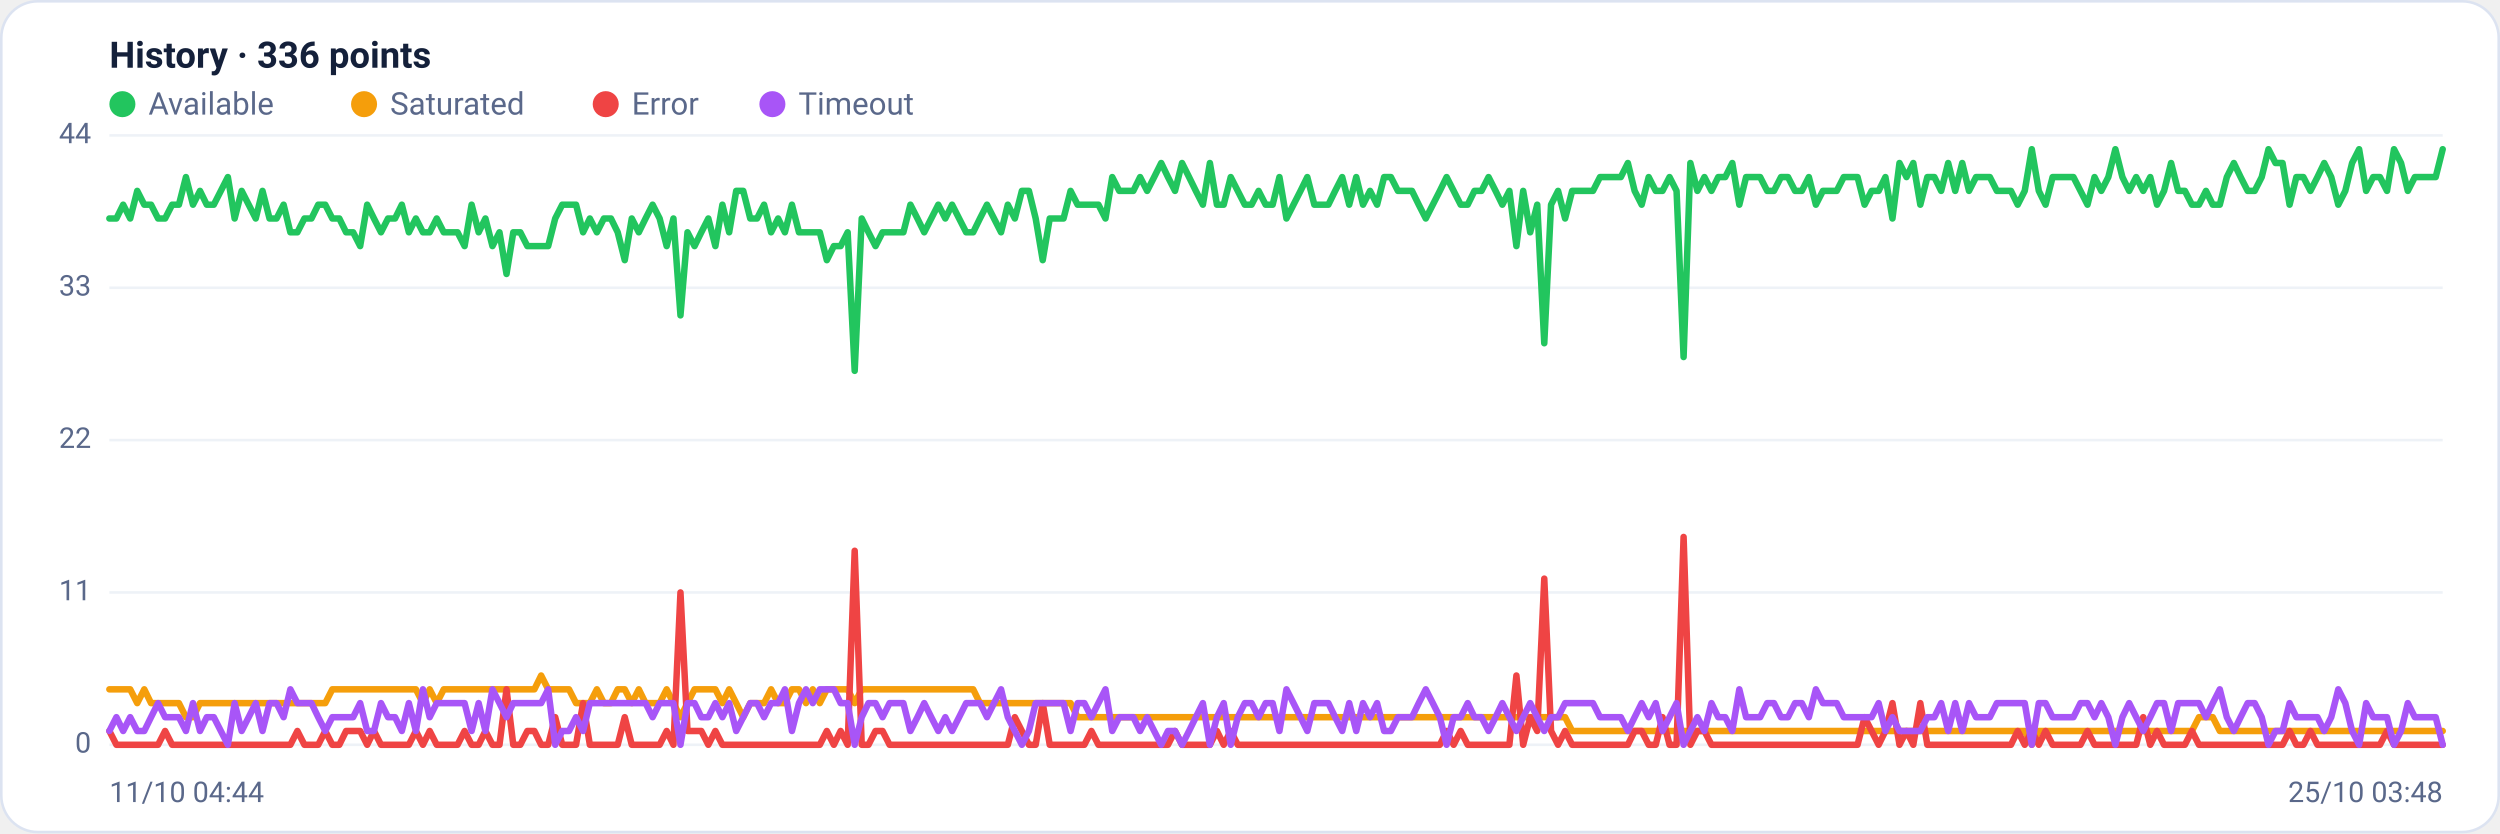
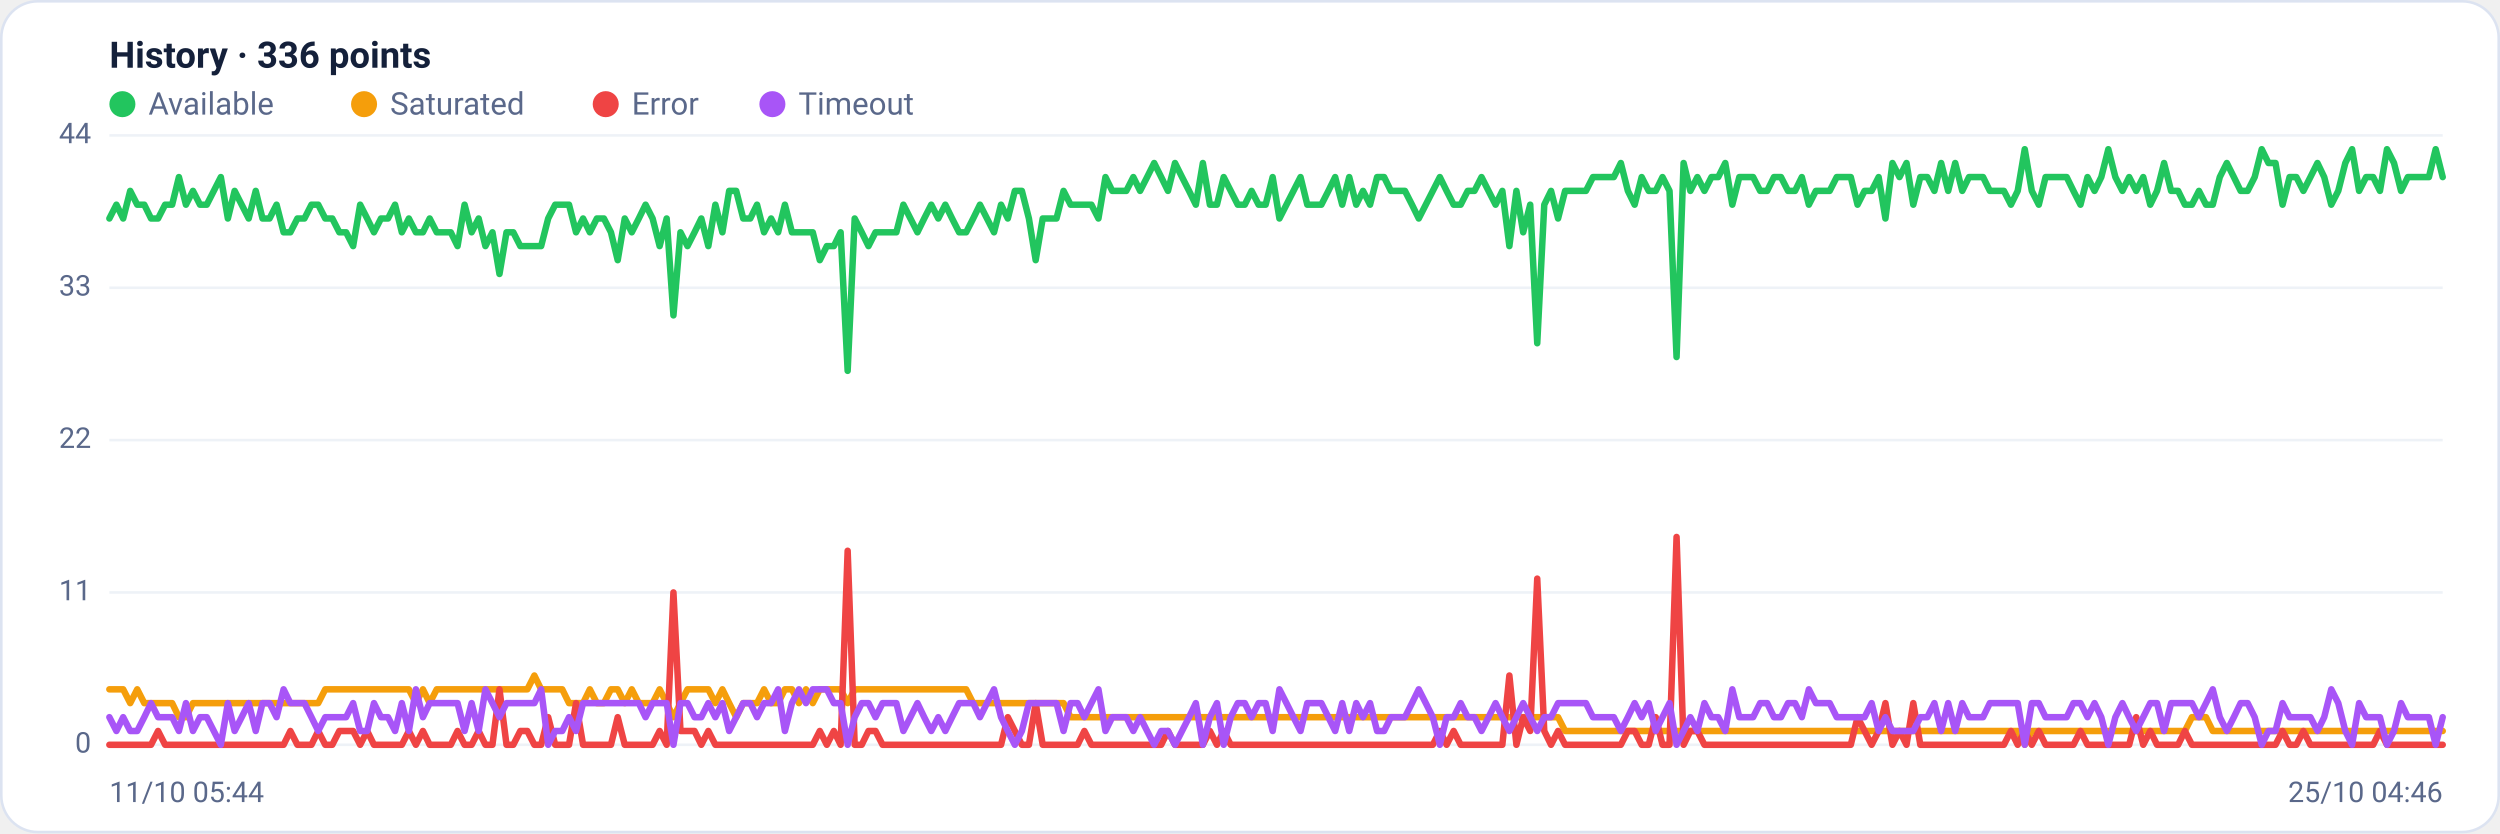
<svg xmlns="http://www.w3.org/2000/svg" viewBox="0 0 960 320" width="960" height="320" font-family="Segoe UI, system-ui, -apple-system, Roboto, Helvetica, Arial, sans-serif" role="img" aria-label="Availability history per region">
  <rect x="0.5" y="0.5" width="959" height="319" rx="14" fill="#ffffff" stroke="#dce3f1" />
  <text x="42" y="26" font-size="14" font-weight="600" fill="#14203a">History · 336 points</text>
  <circle cx="47" cy="40" r="5" fill="#22c55e" />
  <text x="57" y="44" font-size="12" fill="#5a688a">Available</text>
  <circle cx="139.8" cy="40" r="5" fill="#f59e0b" />
  <text x="149.8" y="44" font-size="12" fill="#5a688a">Saturated</text>
  <circle cx="232.6" cy="40" r="5" fill="#ef4444" />
  <text x="242.6" y="44" font-size="12" fill="#5a688a">Error</text>
  <circle cx="296.6" cy="40" r="5" fill="#a855f7" />
  <text x="306.6" y="44" font-size="12" fill="#5a688a">Timeout</text>
  <line x1="42" y1="286.0" x2="938" y2="286.0" stroke="#eef2f7" stroke-width="1" />
  <text x="35" y="289.0" text-anchor="end" font-size="11" fill="#5a688a">0</text>
  <line x1="42" y1="227.5" x2="938" y2="227.5" stroke="#eef2f7" stroke-width="1" />
  <text x="35" y="230.5" text-anchor="end" font-size="11" fill="#5a688a">11</text>
  <line x1="42" y1="169.0" x2="938" y2="169.0" stroke="#eef2f7" stroke-width="1" />
  <text x="35" y="172.0" text-anchor="end" font-size="11" fill="#5a688a">22</text>
  <line x1="42" y1="110.5" x2="938" y2="110.5" stroke="#eef2f7" stroke-width="1" />
  <text x="35" y="113.5" text-anchor="end" font-size="11" fill="#5a688a">33</text>
  <line x1="42" y1="52.0" x2="938" y2="52.0" stroke="#eef2f7" stroke-width="1" />
  <text x="35" y="55.0" text-anchor="end" font-size="11" fill="#5a688a">44</text>
-   <polyline fill="none" stroke="#22c55e" stroke-width="2.5" stroke-linejoin="round" stroke-linecap="round" points="42.0,83.9 44.7,83.9 47.3,78.6 50.0,83.9 52.7,73.3 55.4,78.6 58.0,78.6 60.7,83.9 63.4,83.9 66.1,78.6 68.7,78.6 71.4,68.0 74.1,78.6 76.8,73.3 79.4,78.6 82.1,78.6 84.8,73.3 87.5,68.0 90.1,83.9 92.8,73.3 95.5,78.6 98.2,83.9 100.8,73.3 103.5,83.9 106.2,83.9 108.9,78.6 111.5,89.2 114.2,89.2 116.9,83.9 119.6,83.9 122.2,78.6 124.9,78.6 127.6,83.9 130.3,83.9 132.9,89.2 135.6,89.2 138.3,94.5 141.0,78.6 143.6,83.9 146.3,89.2 149.0,83.9 151.7,83.9 154.3,78.6 157.0,89.2 159.7,83.9 162.4,89.2 165.0,89.2 167.7,83.9 170.4,89.2 173.1,89.2 175.7,89.2 178.4,94.5 181.1,78.6 183.8,89.2 186.4,83.9 189.1,94.5 191.8,89.2 194.5,105.2 197.1,89.2 199.8,89.2 202.5,94.5 205.2,94.5 207.8,94.5 210.5,94.5 213.2,83.9 215.9,78.6 218.5,78.6 221.2,78.6 223.9,89.2 226.5,83.9 229.2,89.2 231.9,83.9 234.6,83.9 237.2,89.2 239.9,99.9 242.6,83.9 245.3,89.2 247.9,83.9 250.6,78.6 253.3,83.9 256.0,94.5 258.6,83.9 261.3,121.1 264.0,89.2 266.7,94.5 269.3,89.2 272.0,83.9 274.7,94.5 277.4,78.6 280.0,89.2 282.7,73.3 285.4,73.3 288.1,83.9 290.7,83.9 293.4,78.6 296.1,89.2 298.8,83.9 301.4,89.2 304.1,78.6 306.8,89.2 309.5,89.2 312.1,89.2 314.8,89.2 317.5,99.9 320.2,94.5 322.8,94.5 325.5,89.2 328.2,142.4 330.9,83.9 333.5,89.2 336.2,94.5 338.9,89.2 341.6,89.2 344.2,89.2 346.9,89.2 349.6,78.6 352.3,83.9 354.9,89.2 357.6,83.9 360.3,78.6 363.0,83.9 365.6,78.6 368.3,83.9 371.0,89.2 373.7,89.2 376.3,83.9 379.0,78.6 381.7,83.9 384.4,89.2 387.0,78.6 389.7,83.9 392.4,73.3 395.1,73.3 397.7,83.9 400.4,99.9 403.1,83.9 405.7,83.9 408.4,83.9 411.1,73.3 413.8,78.6 416.4,78.6 419.1,78.6 421.8,78.6 424.5,83.9 427.1,68.0 429.8,73.3 432.5,73.3 435.2,73.3 437.8,68.0 440.5,73.3 443.2,68.0 445.9,62.6 448.5,68.0 451.2,73.3 453.9,62.6 456.6,68.0 459.2,73.3 461.9,78.6 464.6,62.6 467.3,78.6 469.9,78.6 472.6,68.0 475.3,73.3 478.0,78.6 480.6,78.6 483.3,73.3 486.0,78.6 488.7,78.6 491.3,68.0 494.0,83.9 496.7,78.6 499.4,73.3 502.0,68.0 504.7,78.6 507.4,78.6 510.1,78.6 512.7,73.3 515.4,68.0 518.1,78.6 520.8,68.0 523.4,78.6 526.1,73.3 528.8,78.6 531.5,68.0 534.1,68.0 536.8,73.3 539.5,73.3 542.2,73.3 544.8,78.6 547.5,83.9 550.2,78.6 552.9,73.3 555.5,68.0 558.2,73.3 560.9,78.6 563.6,78.6 566.2,73.3 568.9,73.3 571.6,68.0 574.3,73.3 576.9,78.6 579.6,73.3 582.3,94.5 584.9,73.3 587.6,89.2 590.3,78.6 593.0,131.8 595.6,78.6 598.3,73.3 601.0,83.9 603.7,73.3 606.3,73.3 609.0,73.3 611.7,73.3 614.4,68.0 617.0,68.0 619.7,68.0 622.4,68.0 625.1,62.6 627.7,73.3 630.4,78.6 633.1,68.0 635.8,73.3 638.4,73.3 641.1,68.0 643.8,73.3 646.5,137.1 649.1,62.6 651.8,73.3 654.5,68.0 657.2,73.3 659.8,68.0 662.5,68.0 665.2,62.6 667.9,78.6 670.5,68.0 673.2,68.0 675.9,68.0 678.6,73.3 681.2,73.3 683.9,68.0 686.6,68.0 689.3,73.3 691.9,73.3 694.6,68.0 697.3,78.6 700.0,73.3 702.6,73.3 705.3,73.3 708.0,68.0 710.7,68.0 713.3,68.0 716.0,78.6 718.7,73.3 721.4,73.3 724.0,68.0 726.7,83.9 729.4,62.6 732.1,68.0 734.7,62.6 737.4,78.6 740.1,68.0 742.8,68.0 745.4,73.3 748.1,62.6 750.8,73.3 753.5,62.6 756.1,73.3 758.8,68.0 761.5,68.0 764.1,68.0 766.8,73.3 769.5,73.3 772.2,73.3 774.8,78.6 777.5,73.3 780.2,57.3 782.9,73.3 785.5,78.6 788.2,68.0 790.9,68.0 793.6,68.0 796.2,68.0 798.9,73.3 801.6,78.6 804.3,68.0 806.9,73.3 809.6,68.0 812.3,57.3 815.0,68.0 817.6,73.3 820.3,68.0 823.0,73.3 825.7,68.0 828.3,78.6 831.0,73.3 833.7,62.6 836.4,73.3 839.0,73.3 841.7,78.6 844.4,78.6 847.1,73.3 849.7,78.6 852.4,78.6 855.1,68.0 857.8,62.6 860.4,68.0 863.1,73.3 865.8,73.3 868.5,68.0 871.1,57.3 873.8,62.6 876.5,62.6 879.2,78.6 881.8,68.0 884.5,68.0 887.2,73.3 889.9,68.0 892.5,62.6 895.2,68.0 897.9,78.6 900.6,73.3 903.2,62.6 905.9,57.3 908.6,73.3 911.3,68.0 913.9,68.0 916.6,73.3 919.3,57.3 922.0,62.6 924.6,73.3 927.3,68.0 930.0,68.0 932.7,68.0 935.3,68.0 938.0,57.3" />
-   <polyline fill="none" stroke="#f59e0b" stroke-width="2.5" stroke-linejoin="round" stroke-linecap="round" points="42.0,264.7 44.7,264.7 47.3,264.7 50.0,264.7 52.7,270.0 55.4,264.7 58.0,270.0 60.7,270.0 63.4,270.0 66.1,270.0 68.7,270.0 71.4,275.4 74.1,275.4 76.8,270.0 79.4,270.0 82.1,270.0 84.8,270.0 87.5,270.0 90.1,270.0 92.8,270.0 95.5,270.0 98.2,270.0 100.8,270.0 103.5,270.0 106.2,270.0 108.9,270.0 111.5,270.0 114.2,270.0 116.9,270.0 119.6,270.0 122.2,270.0 124.9,270.0 127.6,264.7 130.3,264.7 132.9,264.7 135.6,264.7 138.3,264.7 141.0,264.7 143.6,264.7 146.3,264.7 149.0,264.7 151.7,264.7 154.3,264.7 157.0,264.7 159.7,264.7 162.4,270.0 165.0,264.7 167.7,270.0 170.4,264.7 173.1,264.7 175.7,264.7 178.4,264.7 181.1,264.7 183.8,264.7 186.4,264.7 189.1,264.7 191.8,264.7 194.5,264.7 197.1,264.7 199.8,264.7 202.5,264.7 205.2,264.7 207.8,259.4 210.5,264.7 213.2,264.7 215.9,264.7 218.5,264.7 221.2,270.0 223.9,270.0 226.5,270.0 229.2,264.7 231.9,270.0 234.6,270.0 237.2,264.7 239.9,264.7 242.6,270.0 245.3,264.7 247.9,270.0 250.6,270.0 253.3,270.0 256.0,264.7 258.6,270.0 261.3,275.4 264.0,270.0 266.7,264.7 269.3,264.7 272.0,264.7 274.7,264.7 277.4,270.0 280.0,264.7 282.7,270.0 285.4,275.4 288.1,270.0 290.7,270.0 293.4,270.0 296.1,264.7 298.8,270.0 301.4,270.0 304.1,264.7 306.8,264.7 309.5,270.0 312.1,264.7 314.8,270.0 317.5,264.7 320.2,264.7 322.8,264.7 325.5,264.7 328.2,270.0 330.9,264.7 333.5,264.7 336.2,264.7 338.9,264.7 341.6,264.7 344.2,264.7 346.9,264.7 349.6,264.7 352.3,264.7 354.9,264.7 357.6,264.7 360.3,264.7 363.0,264.7 365.6,264.7 368.3,264.7 371.0,264.7 373.7,264.7 376.3,270.0 379.0,270.0 381.7,270.0 384.4,270.0 387.0,270.0 389.7,270.0 392.4,270.0 395.1,270.0 397.7,270.0 400.4,270.0 403.1,270.0 405.7,270.0 408.4,270.0 411.1,270.0 413.8,275.4 416.4,275.4 419.1,275.4 421.8,275.4 424.5,275.4 427.1,275.4 429.8,275.4 432.5,275.4 435.2,275.4 437.8,275.4 440.5,275.4 443.2,275.4 445.9,275.4 448.5,275.4 451.2,275.4 453.9,275.4 456.6,275.4 459.2,275.4 461.9,275.4 464.6,275.4 467.3,275.4 469.9,275.4 472.6,275.4 475.3,275.4 478.0,275.4 480.6,275.4 483.3,275.4 486.0,275.4 488.7,275.4 491.3,275.4 494.0,275.4 496.7,275.4 499.4,275.4 502.0,275.4 504.7,275.4 507.4,275.4 510.1,275.4 512.7,275.4 515.4,275.4 518.1,275.4 520.8,275.4 523.4,275.4 526.1,275.4 528.8,275.4 531.5,275.4 534.1,275.4 536.8,275.4 539.5,275.4 542.2,275.4 544.8,275.4 547.5,275.4 550.2,275.4 552.9,275.4 555.5,275.4 558.2,275.4 560.9,275.4 563.6,275.4 566.2,275.4 568.9,275.4 571.6,275.4 574.3,275.4 576.9,275.4 579.6,275.4 582.3,275.4 584.9,275.4 587.6,275.4 590.3,275.4 593.0,275.4 595.6,275.4 598.3,275.4 601.0,275.4 603.7,280.7 606.3,280.7 609.0,280.7 611.7,280.7 614.4,280.7 617.0,280.7 619.7,280.7 622.4,280.7 625.1,280.7 627.7,280.7 630.4,280.7 633.1,280.7 635.8,280.7 638.4,280.7 641.1,280.7 643.8,280.7 646.5,280.7 649.1,280.7 651.8,280.7 654.5,280.7 657.2,280.7 659.8,280.7 662.5,280.7 665.2,280.7 667.9,280.7 670.5,280.7 673.2,280.7 675.9,280.7 678.6,280.7 681.2,280.7 683.9,280.7 686.6,280.7 689.3,280.7 691.9,280.7 694.6,280.7 697.3,280.7 700.0,280.7 702.6,280.7 705.3,280.7 708.0,280.7 710.7,280.7 713.3,280.7 716.0,280.7 718.7,280.7 721.4,280.7 724.0,280.7 726.7,280.7 729.4,280.7 732.1,280.7 734.7,280.7 737.4,280.7 740.1,280.7 742.8,280.7 745.4,280.7 748.1,280.7 750.8,280.7 753.5,280.7 756.1,280.7 758.8,280.7 761.5,280.7 764.1,280.7 766.8,280.7 769.5,280.7 772.2,280.7 774.8,280.7 777.5,280.7 780.2,286.0 782.9,280.7 785.5,280.7 788.2,280.7 790.9,280.7 793.6,280.7 796.2,280.7 798.9,280.7 801.6,280.7 804.3,280.7 806.9,280.7 809.6,280.7 812.3,280.7 815.0,280.7 817.6,280.7 820.3,280.7 823.0,280.7 825.7,280.7 828.3,280.7 831.0,280.7 833.7,280.7 836.4,280.7 839.0,280.7 841.7,280.7 844.4,275.4 847.1,275.4 849.7,275.4 852.4,280.7 855.1,280.7 857.8,280.7 860.4,280.7 863.1,280.7 865.8,280.7 868.5,280.7 871.1,280.7 873.8,280.7 876.5,280.7 879.2,280.7 881.8,280.7 884.5,280.7 887.2,280.7 889.9,280.7 892.5,280.7 895.2,280.7 897.9,280.7 900.6,280.7 903.2,280.7 905.9,280.7 908.6,280.7 911.3,280.7 913.9,280.7 916.6,280.7 919.3,280.7 922.0,280.7 924.6,280.7 927.3,280.7 930.0,280.7 932.7,280.7 935.3,280.7 938.0,280.7" />
-   <polyline fill="none" stroke="#ef4444" stroke-width="2.5" stroke-linejoin="round" stroke-linecap="round" points="42.0,280.7 44.7,286.0 47.3,286.0 50.0,286.0 52.7,286.0 55.4,286.0 58.0,286.0 60.7,286.0 63.4,280.7 66.1,286.0 68.7,286.0 71.4,286.0 74.1,286.0 76.8,286.0 79.4,286.0 82.1,286.0 84.8,286.0 87.5,286.0 90.1,286.0 92.8,286.0 95.5,286.0 98.2,286.0 100.8,286.0 103.5,286.0 106.2,286.0 108.9,286.0 111.5,286.0 114.2,280.7 116.9,286.0 119.6,286.0 122.2,286.0 124.9,280.7 127.6,286.0 130.3,286.0 132.9,280.7 135.6,280.7 138.3,280.7 141.0,286.0 143.6,280.7 146.3,286.0 149.0,286.0 151.7,286.0 154.3,286.0 157.0,286.0 159.7,280.7 162.4,286.0 165.0,280.7 167.7,286.0 170.4,286.0 173.1,286.0 175.7,286.0 178.4,280.7 181.1,286.0 183.8,286.0 186.4,280.7 189.1,286.0 191.8,286.0 194.5,264.7 197.1,286.0 199.8,286.0 202.5,280.7 205.2,280.7 207.8,286.0 210.5,286.0 213.2,275.4 215.9,286.0 218.5,286.0 221.2,286.0 223.9,270.0 226.5,286.0 229.2,286.0 231.9,286.0 234.6,286.0 237.2,286.0 239.9,275.4 242.6,286.0 245.3,286.0 247.9,286.0 250.6,286.0 253.3,286.0 256.0,280.7 258.6,286.0 261.3,227.5 264.0,280.7 266.7,280.7 269.3,280.7 272.0,286.0 274.7,280.7 277.4,286.0 280.0,286.0 282.7,286.0 285.4,286.0 288.1,286.0 290.7,286.0 293.4,286.0 296.1,286.0 298.8,286.0 301.4,286.0 304.1,286.0 306.8,286.0 309.5,286.0 312.1,286.0 314.8,286.0 317.5,280.7 320.2,286.0 322.8,280.7 325.5,286.0 328.2,211.5 330.9,286.0 333.5,286.0 336.2,280.7 338.9,280.7 341.6,286.0 344.2,286.0 346.9,286.0 349.6,286.0 352.3,286.0 354.9,286.0 357.6,286.0 360.3,286.0 363.0,286.0 365.6,286.0 368.3,286.0 371.0,286.0 373.7,286.0 376.3,286.0 379.0,286.0 381.7,286.0 384.4,286.0 387.0,286.0 389.7,275.4 392.4,280.7 395.1,286.0 397.7,286.0 400.4,270.0 403.1,286.0 405.7,286.0 408.4,286.0 411.1,286.0 413.8,286.0 416.4,286.0 419.1,280.7 421.8,286.0 424.5,286.0 427.1,286.0 429.8,286.0 432.5,286.0 435.2,286.0 437.8,286.0 440.5,286.0 443.2,286.0 445.9,286.0 448.5,286.0 451.2,280.7 453.9,286.0 456.6,286.0 459.2,286.0 461.9,286.0 464.6,286.0 467.3,280.7 469.9,286.0 472.6,280.7 475.3,286.0 478.0,286.0 480.6,286.0 483.3,286.0 486.0,286.0 488.7,286.0 491.3,286.0 494.0,286.0 496.7,286.0 499.4,286.0 502.0,286.0 504.7,286.0 507.4,286.0 510.1,286.0 512.7,286.0 515.4,286.0 518.1,286.0 520.8,286.0 523.4,286.0 526.1,286.0 528.8,286.0 531.5,286.0 534.1,286.0 536.8,286.0 539.5,286.0 542.2,286.0 544.8,286.0 547.5,286.0 550.2,286.0 552.9,286.0 555.5,280.7 558.2,286.0 560.9,280.7 563.6,286.0 566.2,286.0 568.9,286.0 571.6,286.0 574.3,286.0 576.9,286.0 579.6,286.0 582.3,259.4 584.9,286.0 587.6,275.4 590.3,280.7 593.0,222.2 595.6,280.7 598.3,286.0 601.0,280.7 603.7,286.0 606.3,286.0 609.0,286.0 611.7,286.0 614.4,286.0 617.0,286.0 619.7,286.0 622.4,286.0 625.1,286.0 627.7,280.7 630.4,280.7 633.1,286.0 635.8,286.0 638.4,275.4 641.1,286.0 643.8,286.0 646.5,206.2 649.1,286.0 651.8,280.7 654.5,280.7 657.2,286.0 659.8,286.0 662.5,286.0 665.2,286.0 667.9,286.0 670.5,286.0 673.2,286.0 675.9,286.0 678.6,286.0 681.2,286.0 683.9,286.0 686.6,286.0 689.3,286.0 691.9,286.0 694.6,286.0 697.3,286.0 700.0,286.0 702.6,286.0 705.3,286.0 708.0,286.0 710.7,286.0 713.3,286.0 716.0,275.4 718.7,280.7 721.4,286.0 724.0,280.7 726.7,270.0 729.4,286.0 732.1,280.7 734.7,286.0 737.4,270.0 740.1,286.0 742.8,286.0 745.4,286.0 748.1,286.0 750.8,286.0 753.5,286.0 756.1,286.0 758.8,286.0 761.5,286.0 764.1,286.0 766.8,286.0 769.5,286.0 772.2,286.0 774.8,280.7 777.5,286.0 780.2,280.7 782.9,286.0 785.5,280.7 788.2,286.0 790.9,286.0 793.6,286.0 796.2,286.0 798.9,286.0 801.6,280.7 804.3,286.0 806.9,286.0 809.6,286.0 812.3,286.0 815.0,286.0 817.6,286.0 820.3,286.0 823.0,275.4 825.7,286.0 828.3,280.7 831.0,286.0 833.7,286.0 836.4,286.0 839.0,286.0 841.7,280.7 844.4,286.0 847.1,286.0 849.7,286.0 852.4,286.0 855.1,286.0 857.8,286.0 860.4,286.0 863.1,286.0 865.8,286.0 868.5,286.0 871.1,286.0 873.8,286.0 876.5,286.0 879.2,280.7 881.8,286.0 884.5,286.0 887.2,280.7 889.9,286.0 892.5,286.0 895.2,286.0 897.9,286.0 900.6,286.0 903.2,286.0 905.9,286.0 908.6,286.0 911.3,286.0 913.9,286.0 916.6,280.7 919.3,286.0 922.0,286.0 924.6,286.0 927.3,286.0 930.0,286.0 932.7,286.0 935.3,286.0 938.0,286.0" />
-   <polyline fill="none" stroke="#a855f7" stroke-width="2.5" stroke-linejoin="round" stroke-linecap="round" points="42.0,280.7 44.7,275.4 47.3,280.7 50.0,275.4 52.7,280.7 55.4,280.7 58.0,275.4 60.7,270.0 63.4,275.4 66.1,275.4 68.7,275.4 71.4,280.7 74.1,270.0 76.8,280.7 79.4,275.4 82.1,275.4 84.8,280.7 87.5,286.0 90.1,270.0 92.8,280.7 95.5,275.4 98.2,270.0 100.8,280.7 103.5,270.0 106.2,270.0 108.9,275.4 111.5,264.7 114.2,270.0 116.9,270.0 119.6,270.0 122.2,275.4 124.9,280.7 127.6,275.4 130.3,275.4 132.9,275.4 135.6,275.4 138.3,270.0 141.0,280.7 143.6,280.7 146.3,270.0 149.0,275.4 151.7,275.4 154.3,280.7 157.0,270.0 159.7,280.7 162.4,264.7 165.0,275.4 167.7,270.0 170.4,270.0 173.1,270.0 175.7,270.0 178.4,270.0 181.1,280.7 183.8,270.0 186.4,280.7 189.1,264.7 191.8,270.0 194.5,275.4 197.1,270.0 199.8,270.0 202.5,270.0 205.2,270.0 207.8,270.0 210.5,264.7 213.2,286.0 215.9,280.7 218.5,280.7 221.2,275.4 223.9,280.7 226.5,270.0 229.2,270.0 231.9,270.0 234.6,270.0 237.2,270.0 239.9,270.0 242.6,270.0 245.3,270.0 247.9,270.0 250.6,275.4 253.3,270.0 256.0,270.0 258.6,270.0 261.3,286.0 264.0,270.0 266.7,270.0 269.3,275.4 272.0,275.4 274.7,270.0 277.4,275.4 280.0,270.0 282.7,280.7 285.4,275.4 288.1,270.0 290.7,270.0 293.4,275.4 296.1,270.0 298.8,270.0 301.4,264.7 304.1,280.7 306.8,270.0 309.5,264.7 312.1,270.0 314.8,264.7 317.5,264.7 320.2,264.7 322.8,270.0 325.5,270.0 328.2,286.0 330.9,275.4 333.5,270.0 336.2,270.0 338.9,275.4 341.6,270.0 344.2,270.0 346.9,270.0 349.6,280.7 352.3,275.4 354.9,270.0 357.6,275.4 360.3,280.7 363.0,275.4 365.6,280.7 368.3,275.4 371.0,270.0 373.7,270.0 376.3,270.0 379.0,275.4 381.7,270.0 384.4,264.7 387.0,275.4 389.7,280.7 392.4,286.0 395.1,280.7 397.7,270.0 400.4,270.0 403.1,270.0 405.7,270.0 408.4,270.0 411.1,280.7 413.8,270.0 416.4,270.0 419.1,275.4 421.8,270.0 424.5,264.7 427.1,280.7 429.8,275.4 432.5,275.4 435.2,275.4 437.8,280.7 440.5,275.4 443.2,280.7 445.9,286.0 448.5,280.7 451.2,280.7 453.9,286.0 456.6,280.7 459.2,275.4 461.9,270.0 464.6,286.0 467.3,275.4 469.9,270.0 472.6,286.0 475.3,275.4 478.0,270.0 480.6,270.0 483.3,275.4 486.0,270.0 488.7,270.0 491.3,280.7 494.0,264.7 496.7,270.0 499.4,275.4 502.0,280.7 504.7,270.0 507.4,270.0 510.1,270.0 512.7,275.4 515.4,280.7 518.1,270.0 520.8,280.7 523.4,270.0 526.1,275.4 528.8,270.0 531.5,280.7 534.1,280.7 536.8,275.4 539.5,275.4 542.2,275.4 544.8,270.0 547.5,264.7 550.2,270.0 552.9,275.4 555.5,286.0 558.2,275.4 560.9,275.4 563.6,270.0 566.2,275.4 568.9,275.4 571.6,280.7 574.3,275.4 576.9,270.0 579.6,275.4 582.3,280.7 584.9,275.4 587.6,270.0 590.3,275.4 593.0,280.7 595.6,275.4 598.3,275.4 601.0,270.0 603.7,270.0 606.3,270.0 609.0,270.0 611.7,270.0 614.4,275.4 617.0,275.4 619.7,275.4 622.4,275.4 625.1,280.7 627.7,275.4 630.4,270.0 633.1,275.4 635.8,270.0 638.4,280.7 641.1,275.4 643.8,270.0 646.5,286.0 649.1,280.7 651.8,275.4 654.5,280.7 657.2,270.0 659.8,275.4 662.5,275.4 665.2,280.7 667.9,264.7 670.5,275.4 673.2,275.4 675.9,275.4 678.6,270.0 681.2,270.0 683.9,275.4 686.6,275.4 689.3,270.0 691.9,270.0 694.6,275.4 697.3,264.7 700.0,270.0 702.6,270.0 705.3,270.0 708.0,275.4 710.7,275.4 713.3,275.4 716.0,275.4 718.7,275.4 721.4,270.0 724.0,280.7 726.7,275.4 729.4,280.7 732.1,280.7 734.7,280.7 737.4,280.7 740.1,275.4 742.8,275.4 745.4,270.0 748.1,280.7 750.8,270.0 753.5,280.7 756.1,270.0 758.8,275.4 761.5,275.4 764.1,275.4 766.8,270.0 769.5,270.0 772.2,270.0 774.8,270.0 777.5,270.0 780.2,286.0 782.9,270.0 785.5,270.0 788.2,275.4 790.9,275.4 793.6,275.4 796.2,275.4 798.9,270.0 801.6,270.0 804.3,275.4 806.9,270.0 809.6,275.4 812.3,286.0 815.0,275.4 817.6,270.0 820.3,275.4 823.0,280.7 825.7,275.4 828.3,270.0 831.0,270.0 833.7,280.7 836.4,270.0 839.0,270.0 841.7,270.0 844.4,270.0 847.1,275.4 849.7,270.0 852.4,264.7 855.1,275.4 857.8,280.7 860.4,275.4 863.1,270.0 865.8,270.0 868.5,275.4 871.1,286.0 873.8,280.7 876.5,280.7 879.2,270.0 881.8,275.4 884.5,275.4 887.2,275.4 889.9,275.4 892.5,280.7 895.2,275.4 897.9,264.7 900.6,270.0 903.2,280.7 905.9,286.0 908.6,270.0 911.3,275.4 913.9,275.4 916.6,275.4 919.3,286.0 922.0,280.7 924.6,270.0 927.3,275.4 930.0,275.4 932.7,275.4 935.3,275.4 938.0,286.0" />
-   <text x="42" y="308" font-size="11" fill="#5a688a">11/10 04:44</text>
-   <text x="938" y="308" text-anchor="end" font-size="11" fill="#5a688a">25/10 03:48</text>
+   <polyline fill="none" stroke="#22c55e" stroke-width="2.5" stroke-linejoin="round" stroke-linecap="round" points="42.0,83.9 44.7,78.6 47.3,83.9 50.0,73.3 52.7,78.6 55.4,78.6 58.0,83.9 60.7,83.9 63.4,78.6 66.1,78.6 68.7,68.0 71.4,78.6 74.1,73.3 76.8,78.6 79.4,78.6 82.1,73.3 84.8,68.0 87.5,83.9 90.1,73.3 92.8,78.6 95.5,83.9 98.2,73.3 100.8,83.9 103.5,83.9 106.2,78.6 108.9,89.2 111.5,89.2 114.2,83.9 116.9,83.9 119.6,78.6 122.2,78.6 124.9,83.9 127.6,83.9 130.3,89.2 132.9,89.2 135.6,94.5 138.3,78.6 141.0,83.9 143.6,89.2 146.3,83.9 149.0,83.9 151.7,78.6 154.3,89.2 157.0,83.9 159.7,89.2 162.4,89.2 165.0,83.9 167.7,89.2 170.4,89.2 173.1,89.2 175.7,94.5 178.4,78.6 181.1,89.2 183.8,83.9 186.4,94.5 189.1,89.2 191.8,105.2 194.5,89.2 197.1,89.2 199.8,94.5 202.5,94.5 205.2,94.5 207.8,94.5 210.5,83.9 213.2,78.6 215.9,78.6 218.5,78.6 221.2,89.2 223.9,83.9 226.5,89.2 229.2,83.9 231.9,83.9 234.6,89.2 237.2,99.9 239.9,83.9 242.6,89.2 245.3,83.9 247.9,78.6 250.6,83.9 253.3,94.5 256.0,83.9 258.6,121.1 261.3,89.2 264.0,94.5 266.7,89.2 269.3,83.9 272.0,94.5 274.7,78.6 277.4,89.2 280.0,73.3 282.7,73.3 285.4,83.9 288.1,83.9 290.7,78.6 293.4,89.2 296.1,83.9 298.8,89.2 301.4,78.6 304.1,89.2 306.8,89.2 309.5,89.2 312.1,89.2 314.8,99.9 317.5,94.5 320.2,94.5 322.8,89.2 325.5,142.4 328.2,83.9 330.9,89.2 333.5,94.5 336.2,89.2 338.9,89.2 341.6,89.2 344.2,89.2 346.9,78.6 349.6,83.9 352.3,89.2 354.9,83.9 357.6,78.6 360.3,83.9 363.0,78.6 365.6,83.9 368.3,89.2 371.0,89.2 373.7,83.9 376.3,78.6 379.0,83.9 381.7,89.2 384.4,78.6 387.0,83.9 389.7,73.3 392.4,73.3 395.1,83.9 397.7,99.9 400.4,83.9 403.1,83.9 405.7,83.9 408.4,73.3 411.1,78.6 413.8,78.6 416.4,78.6 419.1,78.6 421.8,83.9 424.5,68.0 427.1,73.3 429.8,73.3 432.5,73.3 435.2,68.0 437.8,73.3 440.5,68.0 443.2,62.6 445.9,68.0 448.5,73.3 451.2,62.6 453.9,68.0 456.6,73.3 459.2,78.6 461.9,62.6 464.6,78.6 467.3,78.6 469.9,68.0 472.6,73.3 475.3,78.6 478.0,78.6 480.6,73.3 483.3,78.6 486.0,78.6 488.7,68.0 491.3,83.9 494.0,78.6 496.7,73.3 499.4,68.0 502.0,78.6 504.7,78.6 507.4,78.6 510.1,73.3 512.7,68.0 515.4,78.6 518.1,68.0 520.8,78.6 523.4,73.3 526.1,78.6 528.8,68.0 531.5,68.0 534.1,73.3 536.8,73.3 539.5,73.3 542.2,78.6 544.8,83.9 547.5,78.6 550.2,73.3 552.9,68.0 555.5,73.3 558.2,78.6 560.9,78.6 563.6,73.3 566.2,73.3 568.9,68.0 571.6,73.3 574.3,78.6 576.9,73.3 579.6,94.5 582.3,73.3 584.9,89.2 587.6,78.6 590.3,131.8 593.0,78.6 595.6,73.3 598.3,83.9 601.0,73.3 603.7,73.3 606.3,73.3 609.0,73.3 611.7,68.0 614.4,68.0 617.0,68.0 619.7,68.0 622.4,62.6 625.1,73.3 627.7,78.6 630.4,68.0 633.1,73.3 635.8,73.3 638.4,68.0 641.1,73.3 643.8,137.1 646.5,62.6 649.1,73.3 651.8,68.0 654.5,73.3 657.2,68.0 659.8,68.0 662.5,62.6 665.2,78.6 667.9,68.0 670.5,68.0 673.2,68.0 675.9,73.3 678.6,73.3 681.2,68.0 683.9,68.0 686.6,73.3 689.3,73.3 691.9,68.0 694.6,78.6 697.3,73.3 700.0,73.3 702.6,73.3 705.3,68.0 708.0,68.0 710.7,68.0 713.3,78.6 716.0,73.3 718.7,73.3 721.4,68.0 724.0,83.9 726.7,62.6 729.4,68.0 732.1,62.6 734.7,78.6 737.4,68.0 740.1,68.0 742.8,73.3 745.4,62.6 748.1,73.3 750.8,62.6 753.5,73.3 756.1,68.0 758.8,68.0 761.5,68.0 764.1,73.3 766.8,73.3 769.5,73.3 772.2,78.6 774.8,73.3 777.5,57.3 780.2,73.3 782.9,78.6 785.5,68.0 788.2,68.0 790.9,68.0 793.6,68.0 796.2,73.3 798.9,78.6 801.6,68.0 804.3,73.3 806.9,68.0 809.6,57.3 812.3,68.0 815.0,73.3 817.6,68.0 820.3,73.3 823.0,68.0 825.7,78.6 828.3,73.3 831.0,62.6 833.7,73.3 836.4,73.3 839.0,78.6 841.7,78.6 844.4,73.3 847.1,78.6 849.7,78.6 852.4,68.0 855.1,62.6 857.8,68.0 860.4,73.3 863.1,73.3 865.8,68.0 868.5,57.3 871.1,62.6 873.8,62.6 876.5,78.6 879.2,68.0 881.8,68.0 884.5,73.3 887.2,68.0 889.9,62.6 892.5,68.0 895.2,78.6 897.9,73.3 900.6,62.6 903.2,57.3 905.9,73.3 908.6,68.0 911.3,68.0 913.9,73.3 916.6,57.3 919.3,62.6 922.0,73.3 924.6,68.0 927.3,68.0 930.0,68.0 932.7,68.0 935.3,57.3 938.0,68.0" />
+   <polyline fill="none" stroke="#f59e0b" stroke-width="2.5" stroke-linejoin="round" stroke-linecap="round" points="42.0,264.7 44.7,264.7 47.3,264.7 50.0,270.0 52.7,264.7 55.4,270.0 58.0,270.0 60.7,270.0 63.4,270.0 66.1,270.0 68.7,275.4 71.4,275.4 74.1,270.0 76.8,270.0 79.4,270.0 82.1,270.0 84.8,270.0 87.5,270.0 90.1,270.0 92.8,270.0 95.5,270.0 98.2,270.0 100.8,270.0 103.5,270.0 106.2,270.0 108.9,270.0 111.5,270.0 114.2,270.0 116.9,270.0 119.6,270.0 122.2,270.0 124.9,264.7 127.6,264.7 130.3,264.7 132.9,264.7 135.6,264.7 138.3,264.7 141.0,264.7 143.6,264.7 146.3,264.7 149.0,264.7 151.7,264.7 154.3,264.7 157.0,264.7 159.7,270.0 162.4,264.7 165.0,270.0 167.7,264.7 170.4,264.7 173.1,264.7 175.7,264.7 178.4,264.7 181.1,264.7 183.8,264.7 186.4,264.7 189.1,264.7 191.8,264.7 194.5,264.7 197.1,264.7 199.8,264.7 202.5,264.7 205.2,259.4 207.8,264.7 210.5,264.7 213.2,264.7 215.9,264.7 218.5,270.0 221.2,270.0 223.9,270.0 226.5,264.7 229.2,270.0 231.9,270.0 234.6,264.7 237.2,264.7 239.9,270.0 242.6,264.7 245.3,270.0 247.9,270.0 250.6,270.0 253.3,264.7 256.0,270.0 258.6,275.4 261.3,270.0 264.0,264.7 266.7,264.7 269.3,264.7 272.0,264.7 274.7,270.0 277.4,264.7 280.0,270.0 282.7,275.4 285.4,270.0 288.1,270.0 290.7,270.0 293.4,264.7 296.1,270.0 298.8,270.0 301.4,264.7 304.1,264.7 306.8,270.0 309.5,264.7 312.1,270.0 314.8,264.7 317.5,264.7 320.2,264.7 322.8,264.7 325.5,270.0 328.2,264.7 330.9,264.7 333.5,264.7 336.2,264.7 338.9,264.7 341.6,264.7 344.2,264.7 346.9,264.7 349.6,264.7 352.3,264.7 354.9,264.7 357.6,264.7 360.3,264.7 363.0,264.7 365.6,264.7 368.3,264.7 371.0,264.7 373.7,270.0 376.3,270.0 379.0,270.0 381.7,270.0 384.4,270.0 387.0,270.0 389.7,270.0 392.4,270.0 395.1,270.0 397.7,270.0 400.4,270.0 403.1,270.0 405.7,270.0 408.4,270.0 411.1,275.4 413.8,275.4 416.4,275.4 419.1,275.4 421.8,275.4 424.5,275.4 427.1,275.4 429.8,275.4 432.5,275.4 435.2,275.4 437.8,275.4 440.5,275.4 443.2,275.4 445.9,275.4 448.5,275.4 451.2,275.4 453.9,275.4 456.6,275.4 459.2,275.4 461.9,275.4 464.6,275.4 467.3,275.4 469.9,275.4 472.6,275.4 475.3,275.4 478.0,275.4 480.6,275.4 483.3,275.4 486.0,275.4 488.7,275.4 491.3,275.4 494.0,275.4 496.7,275.4 499.4,275.4 502.0,275.4 504.7,275.4 507.4,275.4 510.1,275.4 512.7,275.4 515.4,275.4 518.1,275.4 520.8,275.4 523.4,275.4 526.1,275.4 528.8,275.4 531.5,275.4 534.1,275.4 536.8,275.4 539.5,275.4 542.2,275.4 544.8,275.4 547.5,275.4 550.2,275.4 552.9,275.4 555.5,275.4 558.2,275.4 560.9,275.4 563.6,275.4 566.2,275.4 568.9,275.4 571.6,275.4 574.3,275.4 576.9,275.4 579.6,275.4 582.3,275.4 584.9,275.4 587.6,275.4 590.3,275.4 593.0,275.4 595.6,275.4 598.3,275.4 601.0,280.7 603.7,280.7 606.3,280.7 609.0,280.7 611.7,280.7 614.4,280.7 617.0,280.7 619.7,280.7 622.4,280.7 625.1,280.7 627.7,280.7 630.4,280.7 633.1,280.7 635.8,280.7 638.4,280.7 641.1,280.7 643.8,280.7 646.5,280.7 649.1,280.7 651.8,280.7 654.5,280.7 657.2,280.7 659.8,280.7 662.5,280.7 665.2,280.7 667.9,280.7 670.5,280.7 673.2,280.7 675.9,280.7 678.6,280.7 681.2,280.7 683.9,280.7 686.6,280.7 689.3,280.7 691.9,280.7 694.6,280.7 697.3,280.7 700.0,280.7 702.6,280.7 705.3,280.7 708.0,280.7 710.7,280.7 713.3,280.7 716.0,280.7 718.7,280.7 721.4,280.7 724.0,280.7 726.7,280.7 729.4,280.7 732.1,280.7 734.7,280.7 737.4,280.7 740.1,280.7 742.8,280.7 745.4,280.7 748.1,280.7 750.8,280.7 753.5,280.7 756.1,280.7 758.8,280.7 761.5,280.7 764.1,280.7 766.8,280.7 769.5,280.7 772.2,280.7 774.8,280.7 777.5,286.0 780.2,280.7 782.9,280.7 785.5,280.7 788.2,280.7 790.9,280.7 793.6,280.7 796.2,280.7 798.9,280.7 801.6,280.7 804.3,280.7 806.9,280.7 809.6,280.7 812.3,280.7 815.0,280.7 817.6,280.7 820.3,280.7 823.0,280.7 825.7,280.7 828.3,280.7 831.0,280.7 833.7,280.7 836.4,280.7 839.0,280.7 841.7,275.4 844.4,275.4 847.1,275.4 849.7,280.7 852.4,280.7 855.1,280.7 857.8,280.7 860.4,280.7 863.1,280.7 865.8,280.7 868.5,280.7 871.1,280.7 873.8,280.7 876.5,280.7 879.2,280.7 881.8,280.7 884.5,280.7 887.2,280.7 889.9,280.7 892.5,280.7 895.2,280.7 897.9,280.7 900.6,280.7 903.2,280.7 905.9,280.7 908.6,280.7 911.3,280.7 913.9,280.7 916.6,280.7 919.3,280.7 922.0,280.7 924.6,280.7 927.3,280.7 930.0,280.7 932.7,280.7 935.3,280.7 938.0,280.7" />
+   <polyline fill="none" stroke="#ef4444" stroke-width="2.5" stroke-linejoin="round" stroke-linecap="round" points="42.0,286.0 44.7,286.0 47.3,286.0 50.0,286.0 52.7,286.0 55.4,286.0 58.0,286.0 60.7,280.7 63.4,286.0 66.1,286.0 68.7,286.0 71.4,286.0 74.1,286.0 76.8,286.0 79.4,286.0 82.1,286.0 84.8,286.0 87.5,286.0 90.1,286.0 92.8,286.0 95.5,286.0 98.2,286.0 100.8,286.0 103.5,286.0 106.2,286.0 108.9,286.0 111.5,280.7 114.2,286.0 116.9,286.0 119.6,286.0 122.2,280.7 124.9,286.0 127.6,286.0 130.3,280.7 132.9,280.7 135.6,280.7 138.3,286.0 141.0,280.7 143.6,286.0 146.3,286.0 149.0,286.0 151.7,286.0 154.3,286.0 157.0,280.7 159.7,286.0 162.4,280.7 165.0,286.0 167.7,286.0 170.4,286.0 173.1,286.0 175.7,280.7 178.4,286.0 181.1,286.0 183.8,280.7 186.4,286.0 189.1,286.0 191.8,264.7 194.5,286.0 197.1,286.0 199.8,280.7 202.5,280.7 205.2,286.0 207.8,286.0 210.5,275.4 213.2,286.0 215.9,286.0 218.5,286.0 221.2,270.0 223.9,286.0 226.5,286.0 229.2,286.0 231.9,286.0 234.6,286.0 237.2,275.4 239.9,286.0 242.6,286.0 245.3,286.0 247.9,286.0 250.6,286.0 253.3,280.7 256.0,286.0 258.6,227.5 261.3,280.7 264.0,280.7 266.7,280.7 269.3,286.0 272.0,280.7 274.7,286.0 277.4,286.0 280.0,286.0 282.7,286.0 285.4,286.0 288.1,286.0 290.7,286.0 293.4,286.0 296.1,286.0 298.8,286.0 301.4,286.0 304.1,286.0 306.8,286.0 309.5,286.0 312.1,286.0 314.8,280.7 317.5,286.0 320.2,280.7 322.8,286.0 325.5,211.5 328.2,286.0 330.9,286.0 333.5,280.7 336.2,280.7 338.9,286.0 341.6,286.0 344.2,286.0 346.9,286.0 349.6,286.0 352.3,286.0 354.9,286.0 357.6,286.0 360.3,286.0 363.0,286.0 365.6,286.0 368.3,286.0 371.0,286.0 373.7,286.0 376.3,286.0 379.0,286.0 381.7,286.0 384.4,286.0 387.0,275.4 389.7,280.7 392.4,286.0 395.1,286.0 397.7,270.0 400.4,286.0 403.1,286.0 405.7,286.0 408.4,286.0 411.1,286.0 413.8,286.0 416.4,280.7 419.1,286.0 421.8,286.0 424.5,286.0 427.1,286.0 429.8,286.0 432.5,286.0 435.2,286.0 437.8,286.0 440.5,286.0 443.2,286.0 445.9,286.0 448.5,280.7 451.2,286.0 453.9,286.0 456.6,286.0 459.2,286.0 461.9,286.0 464.6,280.7 467.3,286.0 469.9,280.7 472.6,286.0 475.3,286.0 478.0,286.0 480.6,286.0 483.3,286.0 486.0,286.0 488.7,286.0 491.3,286.0 494.0,286.0 496.7,286.0 499.4,286.0 502.0,286.0 504.7,286.0 507.4,286.0 510.1,286.0 512.7,286.0 515.4,286.0 518.1,286.0 520.8,286.0 523.4,286.0 526.1,286.0 528.8,286.0 531.5,286.0 534.1,286.0 536.8,286.0 539.5,286.0 542.2,286.0 544.8,286.0 547.5,286.0 550.2,286.0 552.9,280.7 555.5,286.0 558.2,280.7 560.9,286.0 563.6,286.0 566.2,286.0 568.9,286.0 571.6,286.0 574.3,286.0 576.9,286.0 579.6,259.4 582.3,286.0 584.9,275.4 587.6,280.7 590.3,222.2 593.0,280.7 595.6,286.0 598.3,280.7 601.0,286.0 603.7,286.0 606.3,286.0 609.0,286.0 611.7,286.0 614.4,286.0 617.0,286.0 619.7,286.0 622.4,286.0 625.1,280.7 627.7,280.7 630.4,286.0 633.1,286.0 635.8,275.4 638.4,286.0 641.1,286.0 643.8,206.2 646.5,286.0 649.1,280.7 651.8,280.7 654.5,286.0 657.2,286.0 659.8,286.0 662.5,286.0 665.2,286.0 667.9,286.0 670.5,286.0 673.2,286.0 675.9,286.0 678.6,286.0 681.2,286.0 683.9,286.0 686.6,286.0 689.3,286.0 691.9,286.0 694.6,286.0 697.3,286.0 700.0,286.0 702.6,286.0 705.3,286.0 708.0,286.0 710.7,286.0 713.3,275.4 716.0,280.7 718.7,286.0 721.4,280.7 724.0,270.0 726.7,286.0 729.4,280.7 732.1,286.0 734.7,270.0 737.4,286.0 740.1,286.0 742.8,286.0 745.4,286.0 748.1,286.0 750.8,286.0 753.5,286.0 756.1,286.0 758.8,286.0 761.5,286.0 764.1,286.0 766.8,286.0 769.5,286.0 772.2,280.7 774.8,286.0 777.5,280.7 780.2,286.0 782.9,280.7 785.5,286.0 788.2,286.0 790.9,286.0 793.6,286.0 796.2,286.0 798.9,280.7 801.6,286.0 804.3,286.0 806.9,286.0 809.6,286.0 812.3,286.0 815.0,286.0 817.6,286.0 820.3,275.4 823.0,286.0 825.7,280.7 828.3,286.0 831.0,286.0 833.7,286.0 836.4,286.0 839.0,280.7 841.7,286.0 844.4,286.0 847.1,286.0 849.7,286.0 852.4,286.0 855.1,286.0 857.8,286.0 860.4,286.0 863.1,286.0 865.8,286.0 868.5,286.0 871.1,286.0 873.8,286.0 876.5,280.7 879.2,286.0 881.8,286.0 884.5,280.7 887.2,286.0 889.9,286.0 892.5,286.0 895.2,286.0 897.9,286.0 900.6,286.0 903.2,286.0 905.9,286.0 908.6,286.0 911.3,286.0 913.9,280.7 916.6,286.0 919.3,286.0 922.0,286.0 924.6,286.0 927.3,286.0 930.0,286.0 932.7,286.0 935.3,286.0 938.0,286.0" />
+   <polyline fill="none" stroke="#a855f7" stroke-width="2.5" stroke-linejoin="round" stroke-linecap="round" points="42.0,275.4 44.7,280.7 47.3,275.4 50.0,280.7 52.7,280.7 55.4,275.4 58.0,270.0 60.7,275.4 63.4,275.4 66.1,275.4 68.7,280.7 71.4,270.0 74.1,280.7 76.8,275.4 79.4,275.4 82.1,280.7 84.8,286.0 87.5,270.0 90.1,280.7 92.8,275.4 95.5,270.0 98.2,280.7 100.8,270.0 103.5,270.0 106.2,275.4 108.9,264.7 111.5,270.0 114.2,270.0 116.9,270.0 119.6,275.4 122.2,280.7 124.9,275.4 127.6,275.4 130.3,275.4 132.9,275.4 135.6,270.0 138.3,280.7 141.0,280.7 143.6,270.0 146.3,275.4 149.0,275.4 151.7,280.7 154.3,270.0 157.0,280.7 159.7,264.7 162.4,275.4 165.0,270.0 167.7,270.0 170.4,270.0 173.1,270.0 175.7,270.0 178.4,280.7 181.1,270.0 183.8,280.7 186.4,264.7 189.1,270.0 191.8,275.4 194.5,270.0 197.1,270.0 199.8,270.0 202.5,270.0 205.2,270.0 207.8,264.7 210.5,286.0 213.2,280.7 215.9,280.7 218.5,275.4 221.2,280.7 223.9,270.0 226.5,270.0 229.2,270.0 231.9,270.0 234.6,270.0 237.2,270.0 239.9,270.0 242.6,270.0 245.3,270.0 247.9,275.4 250.6,270.0 253.3,270.0 256.0,270.0 258.6,286.0 261.3,270.0 264.0,270.0 266.7,275.4 269.3,275.4 272.0,270.0 274.7,275.4 277.4,270.0 280.0,280.7 282.7,275.4 285.4,270.0 288.1,270.0 290.7,275.4 293.4,270.0 296.1,270.0 298.8,264.7 301.4,280.7 304.1,270.0 306.8,264.7 309.5,270.0 312.1,264.7 314.8,264.7 317.5,264.7 320.2,270.0 322.8,270.0 325.5,286.0 328.2,275.4 330.9,270.0 333.5,270.0 336.2,275.4 338.9,270.0 341.6,270.0 344.2,270.0 346.9,280.7 349.6,275.4 352.3,270.0 354.9,275.4 357.6,280.7 360.3,275.4 363.0,280.7 365.6,275.4 368.3,270.0 371.0,270.0 373.7,270.0 376.3,275.4 379.0,270.0 381.7,264.7 384.4,275.4 387.0,280.7 389.7,286.0 392.4,280.7 395.1,270.0 397.7,270.0 400.4,270.0 403.1,270.0 405.7,270.0 408.4,280.7 411.1,270.0 413.8,270.0 416.4,275.4 419.1,270.0 421.8,264.7 424.5,280.7 427.1,275.4 429.8,275.4 432.5,275.4 435.2,280.7 437.8,275.4 440.5,280.7 443.2,286.0 445.9,280.7 448.5,280.7 451.2,286.0 453.9,280.7 456.6,275.4 459.2,270.0 461.9,286.0 464.6,275.4 467.3,270.0 469.9,286.0 472.6,275.4 475.3,270.0 478.0,270.0 480.6,275.4 483.3,270.0 486.0,270.0 488.7,280.7 491.3,264.7 494.0,270.0 496.7,275.4 499.4,280.7 502.0,270.0 504.7,270.0 507.4,270.0 510.1,275.4 512.7,280.7 515.4,270.0 518.1,280.7 520.8,270.0 523.4,275.4 526.1,270.0 528.8,280.7 531.5,280.7 534.1,275.4 536.8,275.4 539.5,275.4 542.2,270.0 544.8,264.7 547.5,270.0 550.2,275.4 552.9,286.0 555.5,275.4 558.2,275.4 560.9,270.0 563.6,275.4 566.2,275.4 568.9,280.7 571.6,275.4 574.3,270.0 576.9,275.4 579.6,280.7 582.3,275.4 584.9,270.0 587.6,275.4 590.3,280.7 593.0,275.4 595.6,275.4 598.3,270.0 601.0,270.0 603.7,270.0 606.3,270.0 609.0,270.0 611.7,275.4 614.4,275.4 617.0,275.4 619.7,275.4 622.4,280.7 625.1,275.4 627.7,270.0 630.4,275.4 633.1,270.0 635.8,280.7 638.4,275.4 641.1,270.0 643.8,286.0 646.5,280.7 649.1,275.4 651.8,280.7 654.5,270.0 657.2,275.4 659.8,275.4 662.5,280.7 665.2,264.7 667.9,275.4 670.5,275.4 673.2,275.4 675.9,270.0 678.6,270.0 681.2,275.4 683.9,275.4 686.6,270.0 689.3,270.0 691.9,275.4 694.6,264.7 697.3,270.0 700.0,270.0 702.6,270.0 705.3,275.4 708.0,275.4 710.7,275.4 713.3,275.4 716.0,275.4 718.7,270.0 721.4,280.7 724.0,275.4 726.7,280.7 729.4,280.7 732.1,280.7 734.7,280.7 737.4,275.4 740.1,275.4 742.8,270.0 745.4,280.7 748.1,270.0 750.8,280.7 753.5,270.0 756.1,275.4 758.8,275.4 761.5,275.4 764.1,270.0 766.8,270.0 769.5,270.0 772.2,270.0 774.8,270.0 777.5,286.0 780.2,270.0 782.9,270.0 785.5,275.4 788.2,275.4 790.9,275.4 793.6,275.4 796.2,270.0 798.9,270.0 801.6,275.4 804.3,270.0 806.9,275.4 809.6,286.0 812.3,275.4 815.0,270.0 817.6,275.4 820.3,280.7 823.0,275.4 825.7,270.0 828.3,270.0 831.0,280.7 833.7,270.0 836.4,270.0 839.0,270.0 841.7,270.0 844.4,275.4 847.1,270.0 849.7,264.7 852.4,275.4 855.1,280.7 857.8,275.4 860.4,270.0 863.1,270.0 865.8,275.4 868.5,286.0 871.1,280.7 873.8,280.7 876.5,270.0 879.2,275.4 881.8,275.4 884.5,275.4 887.2,275.4 889.9,280.7 892.5,275.4 895.2,264.7 897.9,270.0 900.6,280.7 903.2,286.0 905.9,270.0 908.6,275.4 911.3,275.4 913.9,275.4 916.6,286.0 919.3,280.7 922.0,270.0 924.6,275.4 927.3,275.4 930.0,275.4 932.7,275.4 935.3,286.0 938.0,275.4" />
+   <text x="42" y="308" font-size="11" fill="#5a688a">11/10 05:44</text>
+   <text x="938" y="308" text-anchor="end" font-size="11" fill="#5a688a">25/10 04:46</text>
</svg>
